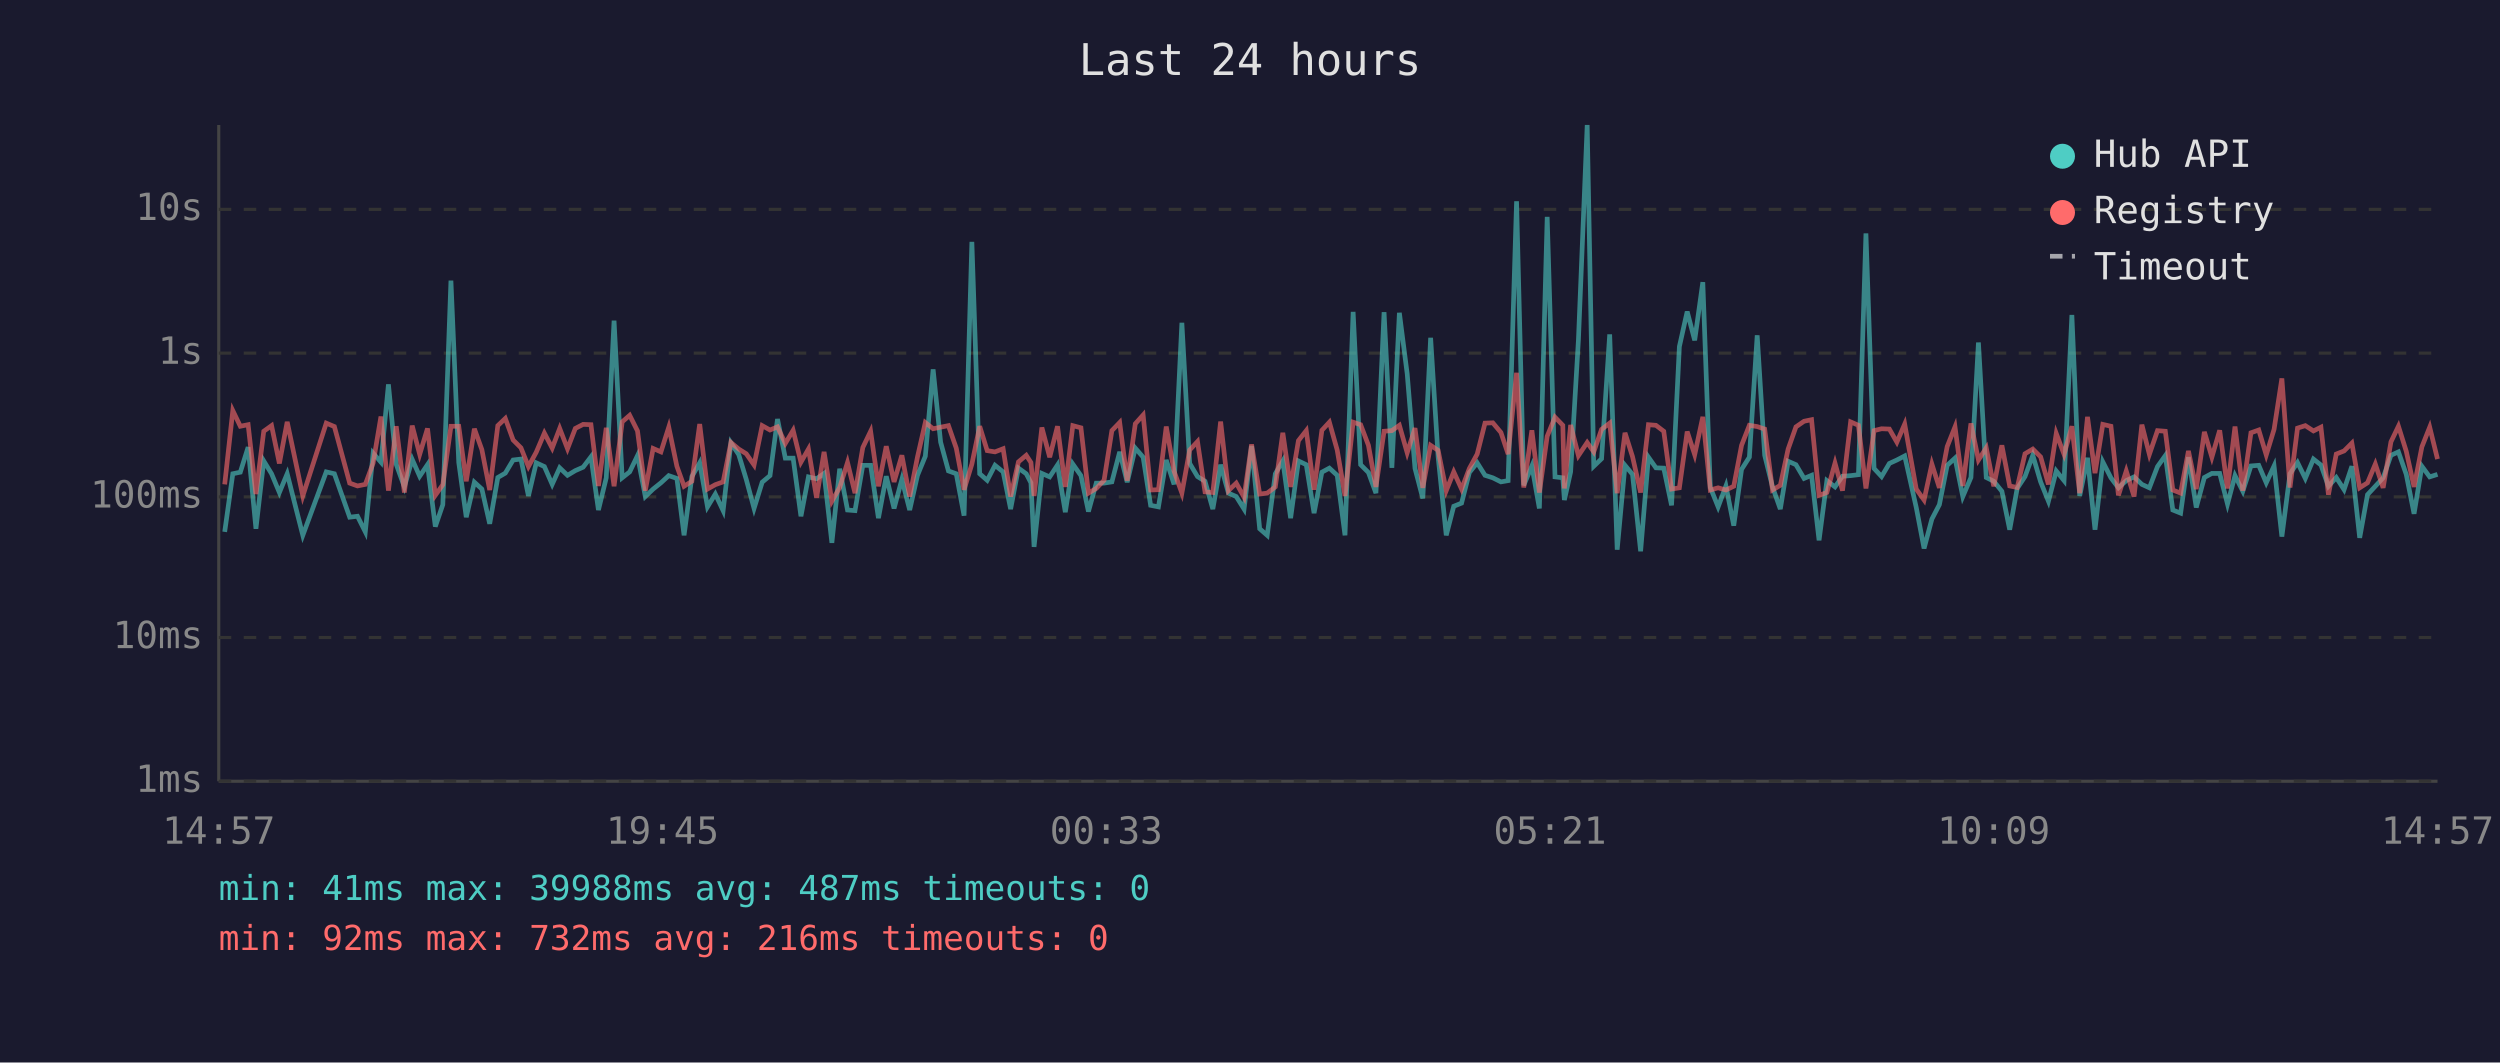
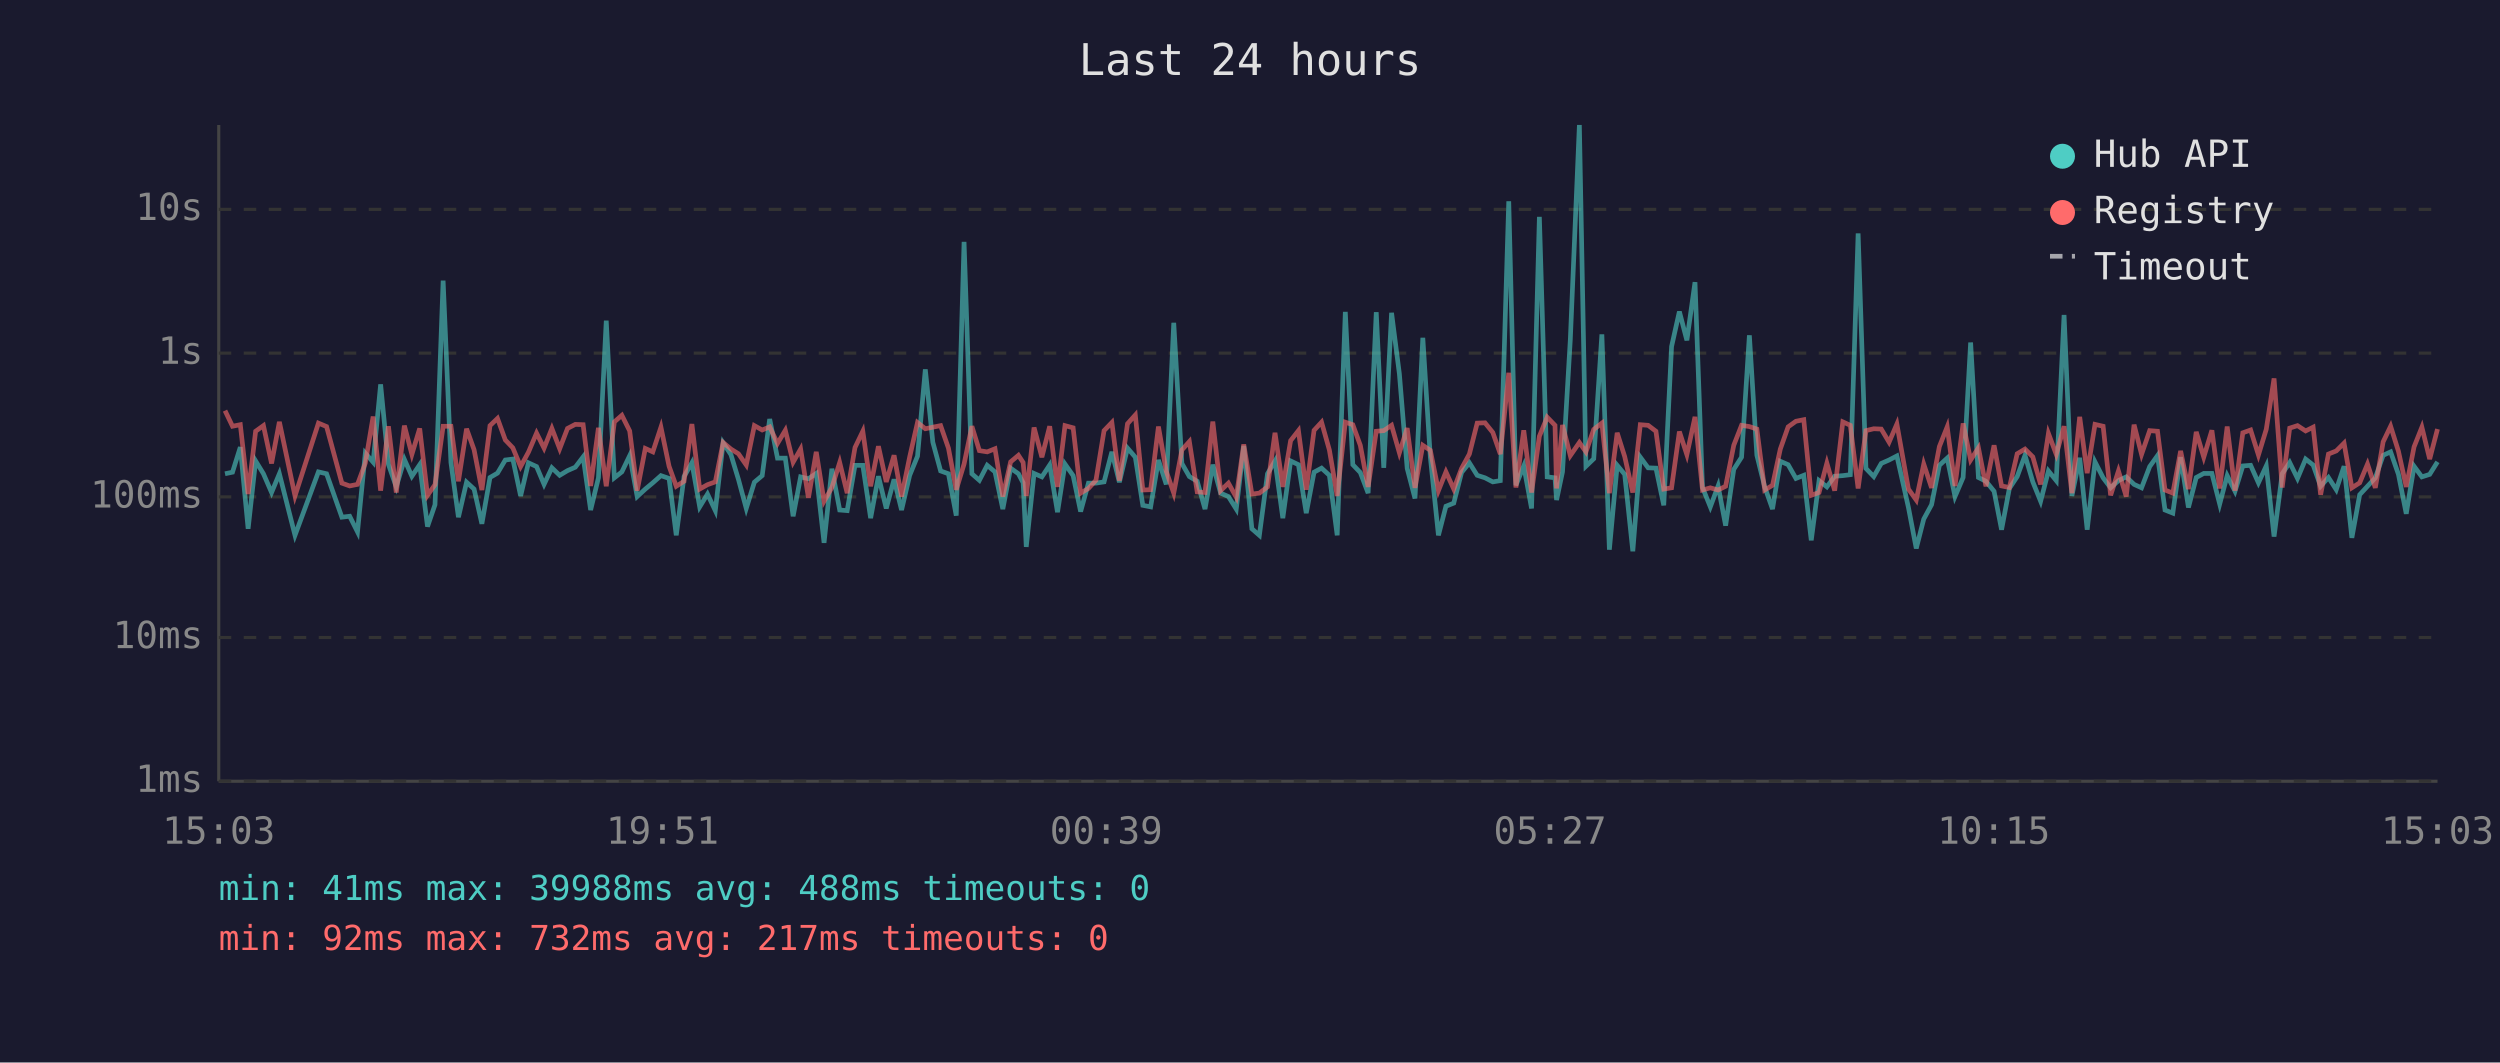
<svg xmlns="http://www.w3.org/2000/svg" viewBox="0 0 800 340" font-family="monospace" font-size="12">
  <rect width="800" height="340" fill="#1a1a2e" />
  <text x="400" y="24" fill="#e0e0e0" font-size="14" text-anchor="middle">Last 24 hours</text>
  <line x1="70" y1="40" x2="70" y2="250" stroke="#444" stroke-width="1" />
  <line x1="70" y1="250" x2="780" y2="250" stroke="#444" stroke-width="1" />
  <line x1="70" y1="250" x2="780" y2="250" stroke="#333" stroke-width="1" stroke-dasharray="4" />
  <text x="65" y="250" fill="#888" text-anchor="end" dominant-baseline="middle">1ms</text>
  <line x1="70" y1="204" x2="780" y2="204" stroke="#333" stroke-width="1" stroke-dasharray="4" />
  <text x="65" y="204" fill="#888" text-anchor="end" dominant-baseline="middle">10ms</text>
  <line x1="70" y1="159" x2="780" y2="159" stroke="#333" stroke-width="1" stroke-dasharray="4" />
  <text x="65" y="159" fill="#888" text-anchor="end" dominant-baseline="middle">100ms</text>
  <line x1="70" y1="113" x2="780" y2="113" stroke="#333" stroke-width="1" stroke-dasharray="4" />
  <text x="65" y="113" fill="#888" text-anchor="end" dominant-baseline="middle">1s</text>
  <line x1="70" y1="67" x2="780" y2="67" stroke="#333" stroke-width="1" stroke-dasharray="4" />
  <text x="65" y="67" fill="#888" text-anchor="end" dominant-baseline="middle">10s</text>
-   <text x="70" y="270" fill="#888" text-anchor="middle">14:57</text>
-   <text x="212" y="270" fill="#888" text-anchor="middle">19:45</text>
-   <text x="354" y="270" fill="#888" text-anchor="middle">00:33</text>
-   <text x="496" y="270" fill="#888" text-anchor="middle">05:21</text>
-   <text x="638" y="270" fill="#888" text-anchor="middle">10:09</text>
-   <text x="780" y="270" fill="#888" text-anchor="middle">14:57</text>
-   <polyline points="71.9,170.2 74.5,151.6 76.9,151.1 79.4,143.1 81.9,169.2 84.4,147.5 86.9,151.6 89.4,157.6 91.9,151.6 96.9,171.3 104.4,151.0 107.0,151.6 111.9,165.5 114.4,165.2 116.9,170.2 119.4,145.0 121.9,147.9 124.3,123.0 126.8,148.6 129.4,155.8 131.9,147.0 134.3,152.4 136.8,148.7 139.3,168.5 141.7,161.5 144.3,89.8 146.8,148.0 149.2,165.5 151.8,154.3 154.2,156.5 156.7,167.6 159.3,152.8 161.7,151.4 164.2,147.2 166.7,146.9 169.1,158.7 171.6,148.1 174.2,149.3 176.7,155.0 179.1,149.7 181.6,152.1 184.1,150.6 186.6,149.5 189.1,146.2 191.5,163.2 194.0,152.9 196.5,102.6 199.1,152.9 201.5,151.0 204.0,145.8 206.5,158.9 209.0,156.5 211.5,154.5 214.0,152.2 216.6,153.1 218.9,171.3 221.4,152.5 223.9,148.1 226.4,162.2 228.9,158.1 231.4,163.4 233.9,141.7 236.4,145.5 238.8,153.4 241.3,162.7 243.9,154.3 246.4,152.2 248.8,134.1 251.3,146.6 253.8,146.6 256.3,165.2 258.7,152.6 261.3,153.2 263.7,151.5 266.2,173.7 268.7,150.0 271.2,163.2 273.6,163.4 276.1,148.9 278.6,148.9 281.1,165.8 283.6,152.4 286.1,162.7 288.6,153.4 291.1,163.2 293.6,152.1 296.1,146.0 298.6,118.2 301.0,141.5 303.5,150.7 306.0,151.6 308.5,165.0 311.0,77.4 313.5,151.6 315.9,153.7 318.4,148.9 321.0,151.0 323.4,162.9 325.9,149.8 328.4,151.6 329.9,154.5 330.9,175.0 333.4,151.5 335.9,152.6 338.4,148.8 340.9,163.9 343.3,148.5 345.9,152.2 348.3,163.7 350.8,154.6 353.3,154.6 355.8,154.2 358.3,144.6 360.7,154.3 363.3,143.4 365.8,146.3 368.2,161.7 370.7,162.2 373.2,147.2 375.7,155.0 378.2,103.3 380.7,148.3 383.2,152.5 385.6,154.0 388.1,162.9 390.6,148.7 393.1,157.8 395.6,158.9 398.1,162.9 400.5,142.7 403.1,169.2 405.5,171.3 408.1,151.6 410.5,147.5 413.0,165.8 415.5,147.5 418.0,148.7 420.5,164.2 423.0,151.1 425.4,149.8 427.9,152.1 430.4,171.3 433.0,99.8 435.4,148.7 437.9,151.2 440.3,157.8 442.9,99.9 445.4,149.7 447.8,100.1 450.3,119.6 452.8,149.9 455.3,159.5 457.8,108.1 460.2,146.2 462.8,171.3 465.2,162.0 467.7,161.0 470.2,151.2 472.7,148.1 475.2,152.1 477.7,152.9 480.3,154.2 482.6,153.8 485.3,64.4 487.6,155.3 490.2,149.1 492.6,162.7 495.1,69.4 497.6,152.6 500.1,152.9 500.6,160.0 502.6,151.0 505.1,108.7 507.9,40.0 510.0,149.2 512.5,146.8 515.1,107.0 517.5,175.9 520.0,148.9 522.4,151.8 525.0,176.4 527.5,146.3 529.9,149.7 532.4,149.8 534.9,161.7 537.4,110.9 539.9,99.7 542.3,108.9 544.9,90.3 547.3,156.0 549.8,162.2 552.3,155.5 554.8,168.2 557.3,150.2 559.8,146.3 562.3,107.3 564.7,145.7 567.2,155.8 569.7,162.9 572.2,147.6 574.7,148.7 577.3,153.1 579.7,152.1 582.1,172.9 584.6,153.8 587.2,155.8 589.6,152.4 592.2,152.2 594.7,151.9 597.1,74.7 599.7,149.9 602.1,152.5 604.6,148.3 607.0,147.2 609.5,145.9 613.2,162.4 615.7,175.5 618.2,166.1 620.6,161.5 623.1,148.9 625.6,146.6 628.1,158.9 630.7,152.8 633.1,109.6 635.6,152.8 638.0,154.0 640.6,157.2 643.1,169.5 645.5,156.3 648.0,152.5 650.5,145.7 653.0,154.2 655.5,160.4 658.0,150.7 660.5,153.8 663.0,100.8 665.5,158.7 668.0,146.5 670.4,169.5 672.9,147.8 675.5,152.9 677.9,156.1 680.4,153.8 682.9,152.6 685.4,155.0 687.8,156.1 690.4,149.3 692.9,145.8 695.3,163.2 697.8,164.2 700.3,146.3 702.8,162.4 705.4,152.8 707.8,151.5 710.3,151.5 712.8,161.3 715.2,152.2 717.7,157.2 720.3,149.1 722.8,148.9 725.2,154.5 727.7,149.1 730.2,171.7 732.8,151.6 735.2,148.0 737.7,153.1 740.3,146.9 742.7,148.8 745.1,155.6 747.6,152.8 750.1,156.7 752.6,149.2 755.1,172.1 757.6,158.3 760.1,155.6 762.6,152.9 765.1,145.7 767.5,144.6 770.0,151.8 772.5,164.4 775.0,149.2 777.5,152.6 780.0,151.8" fill="none" stroke="#4ecdc4" stroke-width="1.5" opacity="0.6" />
-   <polyline points="71.9,155.0 74.5,131.4 76.9,136.4 79.4,135.9 81.9,158.1 84.4,138.0 86.9,136.2 89.4,148.3 91.9,135.0 96.9,158.7 104.4,135.4 107.0,136.5 111.9,154.6 114.4,155.5 116.9,155.0 119.4,148.2 121.9,133.3 124.3,157.0 126.8,136.4 129.4,157.6 131.9,136.2 134.3,145.4 136.8,137.1 139.3,158.5 141.7,155.1 144.3,136.4 146.8,136.4 149.2,154.0 151.8,137.2 154.2,143.9 156.7,156.8 159.3,136.2 161.7,133.9 164.2,140.8 166.7,143.3 169.1,149.3 171.6,144.7 174.2,138.6 176.7,143.4 179.1,137.1 181.6,143.6 184.1,137.1 186.6,135.8 189.1,135.9 191.5,155.5 194.0,136.9 196.5,155.6 199.1,135.0 201.5,132.9 204.0,137.9 206.5,157.0 209.0,143.5 211.5,144.6 214.0,136.7 216.6,149.2 218.9,155.6 221.4,154.0 223.9,135.7 226.4,156.5 228.9,155.1 231.4,154.2 233.9,141.6 236.4,143.7 238.8,145.2 241.3,148.8 243.9,136.2 246.4,137.6 248.8,136.6 251.3,141.9 253.8,137.7 256.3,147.9 258.7,143.7 261.3,159.3 263.7,144.6 266.2,160.4 268.7,156.0 271.2,148.0 273.6,157.8 276.1,143.2 278.6,138.0 281.1,155.6 283.6,142.8 286.1,154.2 288.6,145.7 291.1,158.9 293.6,146.2 296.1,135.2 298.6,137.2 301.0,136.7 303.5,136.2 306.0,143.4 308.5,156.7 311.0,148.5 313.5,136.4 315.9,144.2 318.4,144.6 321.0,143.6 323.4,158.9 325.9,147.8 328.4,145.7 329.9,148.0 330.9,158.7 333.4,136.8 335.9,146.3 338.4,136.4 340.9,155.8 343.3,136.2 345.9,136.9 348.3,157.8 350.8,156.3 353.3,153.7 355.8,137.8 358.3,135.2 360.7,153.8 363.3,135.6 365.8,132.8 368.2,156.8 370.7,156.7 373.2,136.5 375.7,150.8 378.2,157.8 380.7,144.0 383.2,141.3 385.6,157.4 388.1,157.6 390.6,134.9 393.1,157.0 395.6,154.6 398.1,159.1 400.5,142.2 403.1,158.1 405.5,157.8 408.1,155.8 410.5,138.5 413.0,155.8 415.5,141.0 418.0,137.8 420.5,156.7 423.0,137.7 425.4,135.1 427.9,144.0 430.4,158.7 433.0,135.1 435.4,135.9 437.9,142.5 440.3,155.8 442.9,138.0 445.4,137.8 447.8,136.1 450.3,144.9 452.8,137.0 455.3,156.1 457.8,142.5 460.2,144.1 462.8,157.0 465.2,151.0 467.7,156.5 470.2,149.9 472.7,145.3 475.2,135.4 477.7,135.3 480.3,138.4 482.6,145.3 485.3,119.3 487.6,156.0 490.2,137.7 492.6,157.6 495.1,139.6 497.6,133.5 500.1,136.1 500.6,156.3 502.6,136.0 505.1,145.8 507.9,141.6 510.0,144.6 512.5,137.4 515.1,135.4 517.5,157.8 520.0,138.5 522.4,146.1 525.0,157.6 527.5,135.9 529.9,136.1 532.4,138.0 534.9,156.5 537.4,156.1 539.9,138.1 542.3,145.5 544.9,133.4 547.3,156.8 549.8,156.1 552.3,156.8 554.8,155.6 557.3,142.5 559.8,136.1 562.3,136.5 564.7,137.3 567.2,156.8 569.7,155.3 572.2,143.7 574.7,136.6 577.3,134.8 579.7,134.3 582.1,158.5 584.6,157.6 587.2,148.2 589.6,157.0 592.2,135.0 594.7,136.1 597.1,156.3 599.7,137.8 602.1,137.2 604.6,137.3 607.0,141.5 609.5,135.7 613.2,156.5 615.7,160.0 618.2,148.5 620.6,156.1 623.1,142.9 625.6,136.6 628.1,155.5 630.7,135.5 633.1,147.2 635.6,143.3 638.0,155.6 640.6,142.5 643.1,155.5 645.5,156.0 648.0,145.2 650.5,143.7 653.0,146.2 655.5,155.0 658.0,138.7 660.5,145.4 663.0,136.4 665.5,157.8 668.0,133.4 670.4,151.4 672.9,135.8 675.5,136.4 677.9,158.5 680.4,150.7 682.9,158.9 685.4,135.9 687.8,145.4 690.4,137.8 692.9,138.0 695.3,156.8 697.8,157.8 700.3,144.3 702.8,156.5 705.4,138.2 707.8,146.3 710.3,137.7 712.8,156.3 715.2,136.5 717.7,157.0 720.3,138.5 722.8,137.6 725.2,145.6 727.7,137.4 730.2,121.1 732.8,156.0 735.2,137.0 737.7,136.2 740.3,137.9 742.7,136.7 745.1,158.3 747.6,145.3 750.1,144.3 752.6,141.8 755.1,156.1 757.6,154.5 760.1,148.5 762.6,156.1 765.1,141.4 767.5,136.4 770.0,144.4 772.5,155.8 775.0,143.0 777.5,136.7 780.0,146.9" fill="none" stroke="#ff6b6b" stroke-width="1.5" opacity="0.6" />
+   <text x="70" y="270" fill="#888" text-anchor="middle">15:03</text>
+   <text x="212" y="270" fill="#888" text-anchor="middle">19:51</text>
+   <text x="354" y="270" fill="#888" text-anchor="middle">00:39</text>
+   <text x="496" y="270" fill="#888" text-anchor="middle">05:27</text>
+   <text x="638" y="270" fill="#888" text-anchor="middle">10:15</text>
+   <text x="780" y="270" fill="#888" text-anchor="middle">15:03</text>
+   <polyline points="72.0,151.6 74.4,151.1 76.9,143.1 79.4,169.2 81.8,147.5 84.3,151.6 86.9,157.6 89.4,151.6 94.4,171.3 101.9,151.0 104.5,151.6 109.4,165.5 111.9,165.2 114.4,170.2 116.9,145.0 119.4,147.9 121.8,123.0 124.3,148.6 126.8,155.8 129.4,147.0 131.8,152.4 134.3,148.7 136.8,168.5 139.2,161.5 141.8,89.8 144.3,148.0 146.7,165.5 149.3,154.3 151.7,156.5 154.2,167.6 156.8,152.8 159.2,151.4 161.7,147.2 164.1,146.9 166.6,158.7 169.1,148.1 171.7,149.3 174.1,155.0 176.6,149.7 179.1,152.1 181.6,150.6 184.1,149.5 186.6,146.2 189.0,163.2 191.5,152.9 194.0,102.6 196.6,152.9 199.0,151.0 201.5,145.8 203.9,158.9 206.5,156.5 208.9,154.5 211.5,152.2 214.1,153.1 216.4,171.3 218.9,152.5 221.4,148.1 223.9,162.2 226.4,158.1 228.9,163.4 231.4,141.7 233.9,145.5 236.3,153.4 238.8,162.7 241.4,154.3 243.9,152.2 246.3,134.1 248.8,146.6 251.3,146.6 253.8,165.2 256.2,152.6 258.7,153.2 261.2,151.5 263.7,173.7 266.2,150.0 268.7,163.2 271.1,163.4 273.6,148.9 276.1,148.9 278.6,165.8 281.1,152.4 283.6,162.7 286.1,153.4 288.5,163.2 291.1,152.1 293.6,146.0 296.1,118.2 298.5,141.5 301.0,150.7 303.5,151.6 306.0,165.0 308.5,77.4 311.0,151.6 313.4,153.7 315.9,148.9 318.4,151.0 320.9,162.9 323.4,149.8 325.9,151.6 327.4,154.5 328.4,175.0 330.9,151.5 333.4,152.6 335.9,148.8 338.4,163.9 340.8,148.5 343.4,152.2 345.8,163.7 348.3,154.6 350.7,154.6 353.3,154.2 355.8,144.6 358.2,154.3 360.8,143.4 363.3,146.3 365.7,161.7 368.2,162.2 370.7,147.2 373.2,155.0 375.6,103.3 378.2,148.3 380.6,152.5 383.1,154.0 385.6,162.9 388.1,148.7 390.6,157.8 393.1,158.9 395.6,162.9 398.0,142.7 400.6,169.2 403.0,171.3 405.6,151.6 408.0,147.5 410.5,165.8 413.0,147.5 415.5,148.7 418.0,164.2 420.5,151.1 422.9,149.8 425.4,152.1 427.9,171.3 430.5,99.8 432.9,148.7 435.3,151.2 437.8,157.8 440.4,99.9 442.8,149.7 445.3,100.1 447.8,119.6 450.3,149.9 452.8,159.5 455.3,108.1 457.7,146.2 460.3,171.3 462.7,162.0 465.2,161.0 467.7,151.2 470.2,148.1 472.7,152.1 475.2,152.9 477.7,154.2 480.1,153.8 482.8,64.4 485.1,155.3 487.6,149.1 490.1,162.7 492.6,69.4 495.1,152.6 497.6,152.9 498.1,160.0 500.0,151.0 502.5,108.7 505.4,40.0 507.5,149.2 510.0,146.8 512.6,107.0 515.0,175.9 517.5,148.9 519.9,151.8 522.5,176.4 524.9,146.3 527.4,149.7 529.9,149.8 532.4,161.7 534.9,110.9 537.4,99.7 539.8,108.9 542.4,90.3 544.8,156.0 547.3,162.2 549.8,155.5 552.2,168.2 554.8,150.2 557.3,146.3 559.8,107.3 562.2,145.7 564.7,155.8 567.2,162.9 569.7,147.6 572.2,148.7 574.7,153.1 577.2,152.1 579.6,172.9 582.1,153.8 584.6,155.8 587.1,152.4 589.7,152.2 592.1,151.9 594.6,74.7 597.1,149.9 599.6,152.5 602.0,148.3 604.5,147.2 607.0,145.9 610.7,162.4 613.2,175.5 615.6,166.1 618.1,161.5 620.6,148.9 623.1,146.6 625.6,158.9 628.2,152.8 630.6,109.6 633.1,152.8 635.5,154.0 638.1,157.2 640.5,169.5 643.0,156.3 645.5,152.5 648.0,145.7 650.5,154.2 653.0,160.4 655.5,150.7 658.0,153.8 660.5,100.8 663.0,158.7 665.5,146.5 667.9,169.5 670.4,147.8 673.0,152.9 675.4,156.1 677.9,153.8 680.4,152.6 682.9,155.0 685.3,156.1 687.9,149.3 690.4,145.8 692.8,163.2 695.3,164.2 697.8,146.3 700.3,162.4 702.8,152.8 705.2,151.5 707.8,151.5 710.3,161.3 712.7,152.2 715.2,157.2 717.7,149.1 720.2,148.9 722.7,154.5 725.2,149.1 727.7,171.7 730.3,151.6 732.7,148.0 735.2,153.1 737.8,146.9 740.2,148.8 742.6,155.6 745.1,152.8 747.6,156.7 750.1,149.2 752.6,172.1 755.1,158.3 757.6,155.6 760.1,152.9 762.6,145.7 765.0,144.6 767.5,151.8 770.0,164.4 772.5,149.2 775.0,152.6 777.5,151.8 780.0,147.8" fill="none" stroke="#4ecdc4" stroke-width="1.5" opacity="0.6" />
+   <polyline points="72.0,131.4 74.4,136.4 76.9,135.9 79.4,158.1 81.8,138.0 84.3,136.2 86.9,148.3 89.4,135.0 94.4,158.7 101.9,135.4 104.5,136.5 109.4,154.6 111.9,155.5 114.4,155.0 116.9,148.2 119.4,133.3 121.8,157.0 124.3,136.4 126.8,157.6 129.4,136.2 131.8,145.4 134.3,137.1 136.8,158.5 139.2,155.1 141.8,136.4 144.3,136.4 146.7,154.0 149.3,137.2 151.7,143.9 154.2,156.8 156.8,136.2 159.2,133.9 161.7,140.8 164.1,143.3 166.6,149.3 169.1,144.7 171.7,138.6 174.1,143.4 176.6,137.1 179.1,143.6 181.6,137.1 184.1,135.8 186.6,135.9 189.0,155.5 191.5,136.9 194.0,155.6 196.6,135.0 199.0,132.9 201.5,137.9 203.9,157.0 206.5,143.5 208.9,144.6 211.5,136.7 214.1,149.2 216.4,155.6 218.9,154.0 221.4,135.7 223.9,156.5 226.4,155.1 228.9,154.2 231.4,141.6 233.9,143.7 236.3,145.2 238.8,148.8 241.4,136.2 243.9,137.6 246.3,136.6 248.8,141.9 251.3,137.7 253.8,147.9 256.2,143.7 258.7,159.3 261.2,144.6 263.7,160.4 266.2,156.0 268.7,148.0 271.1,157.8 273.6,143.2 276.1,138.0 278.6,155.6 281.1,142.8 283.6,154.2 286.1,145.7 288.5,158.9 291.1,146.2 293.6,135.2 296.1,137.2 298.5,136.7 301.0,136.2 303.5,143.4 306.0,156.7 308.5,148.5 311.0,136.4 313.4,144.2 315.9,144.6 318.4,143.6 320.9,158.9 323.4,147.8 325.9,145.7 327.4,148.0 328.4,158.7 330.9,136.8 333.4,146.3 335.9,136.4 338.4,155.8 340.8,136.2 343.4,136.9 345.8,157.8 348.3,156.3 350.7,153.7 353.3,137.8 355.8,135.2 358.2,153.8 360.8,135.6 363.3,132.8 365.7,156.8 368.2,156.7 370.7,136.5 373.2,150.8 375.6,157.8 378.2,144.0 380.6,141.3 383.1,157.4 385.6,157.6 388.1,134.9 390.6,157.0 393.1,154.6 395.6,159.1 398.0,142.2 400.6,158.1 403.0,157.8 405.6,155.8 408.0,138.5 410.5,155.8 413.0,141.0 415.5,137.8 418.0,156.7 420.5,137.7 422.9,135.1 425.4,144.0 427.9,158.7 430.5,135.1 432.9,135.9 435.3,142.5 437.8,155.8 440.4,138.0 442.8,137.8 445.3,136.1 447.8,144.9 450.3,137.0 452.8,156.1 455.3,142.5 457.7,144.1 460.3,157.0 462.7,151.0 465.2,156.5 467.7,149.9 470.2,145.3 472.7,135.4 475.2,135.3 477.7,138.4 480.1,145.3 482.8,119.3 485.1,156.0 487.6,137.7 490.1,157.6 492.6,139.6 495.1,133.5 497.6,136.1 498.1,156.3 500.0,136.0 502.5,145.8 505.4,141.6 507.5,144.6 510.0,137.4 512.6,135.4 515.0,157.8 517.5,138.5 519.9,146.1 522.5,157.6 524.9,135.9 527.4,136.1 529.9,138.0 532.4,156.5 534.9,156.1 537.4,138.1 539.8,145.5 542.4,133.4 544.8,156.8 547.3,156.1 549.8,156.8 552.2,155.6 554.8,142.5 557.3,136.1 559.8,136.5 562.2,137.3 564.7,156.8 567.2,155.3 569.7,143.7 572.2,136.6 574.7,134.8 577.2,134.3 579.6,158.5 582.1,157.6 584.6,148.2 587.1,157.0 589.7,135.0 592.1,136.1 594.6,156.3 597.1,137.8 599.6,137.2 602.0,137.3 604.5,141.5 607.0,135.7 610.7,156.5 613.2,160.0 615.6,148.5 618.1,156.1 620.6,142.9 623.1,136.6 625.6,155.5 628.2,135.5 630.6,147.2 633.1,143.3 635.5,155.6 638.1,142.5 640.5,155.5 643.0,156.0 645.5,145.2 648.0,143.7 650.5,146.2 653.0,155.0 655.5,138.7 658.0,145.4 660.5,136.4 663.0,157.8 665.5,133.4 667.9,151.4 670.4,135.8 673.0,136.4 675.4,158.5 677.9,150.7 680.4,158.9 682.9,135.9 685.3,145.4 687.9,137.8 690.4,138.0 692.8,156.8 695.3,157.8 697.8,144.3 700.3,156.5 702.8,138.2 705.2,146.3 707.8,137.7 710.3,156.3 712.7,136.5 715.2,157.0 717.7,138.5 720.2,137.6 722.7,145.6 725.2,137.4 727.7,121.1 730.3,156.0 732.7,137.0 735.2,136.2 737.8,137.9 740.2,136.7 742.6,158.3 745.1,145.3 747.6,144.3 750.1,141.8 752.6,156.1 755.1,154.5 757.6,148.5 760.1,156.1 762.6,141.4 765.0,136.4 767.5,144.4 770.0,155.8 772.5,143.0 775.0,136.7 777.5,146.9 780.0,137.3" fill="none" stroke="#ff6b6b" stroke-width="1.5" opacity="0.6" />
  <circle cx="660" cy="50" r="4" fill="#4ecdc4" />
  <text x="670" y="50" fill="#e0e0e0" dominant-baseline="middle">Hub API</text>
  <circle cx="660" cy="68" r="4" fill="#ff6b6b" />
  <text x="670" y="68" fill="#e0e0e0" dominant-baseline="middle">Registry</text>
  <line x1="656" y1="82" x2="664" y2="82" stroke="#e0e0e0" stroke-width="1.5" stroke-dasharray="4,3" opacity="0.7" />
  <text x="670" y="86" fill="#e0e0e0" dominant-baseline="middle">Timeout</text>
-   <text x="70" y="288" fill="#4ecdc4" font-size="11">min: 41ms  max: 39988ms  avg: 487ms  timeouts: 0</text>
-   <text x="70" y="304" fill="#ff6b6b" font-size="11">min: 92ms  max: 732ms  avg: 216ms  timeouts: 0</text>
+   <text x="70" y="288" fill="#4ecdc4" font-size="11">min: 41ms  max: 39988ms  avg: 488ms  timeouts: 0</text>
+   <text x="70" y="304" fill="#ff6b6b" font-size="11">min: 92ms  max: 732ms  avg: 217ms  timeouts: 0</text>
</svg>
